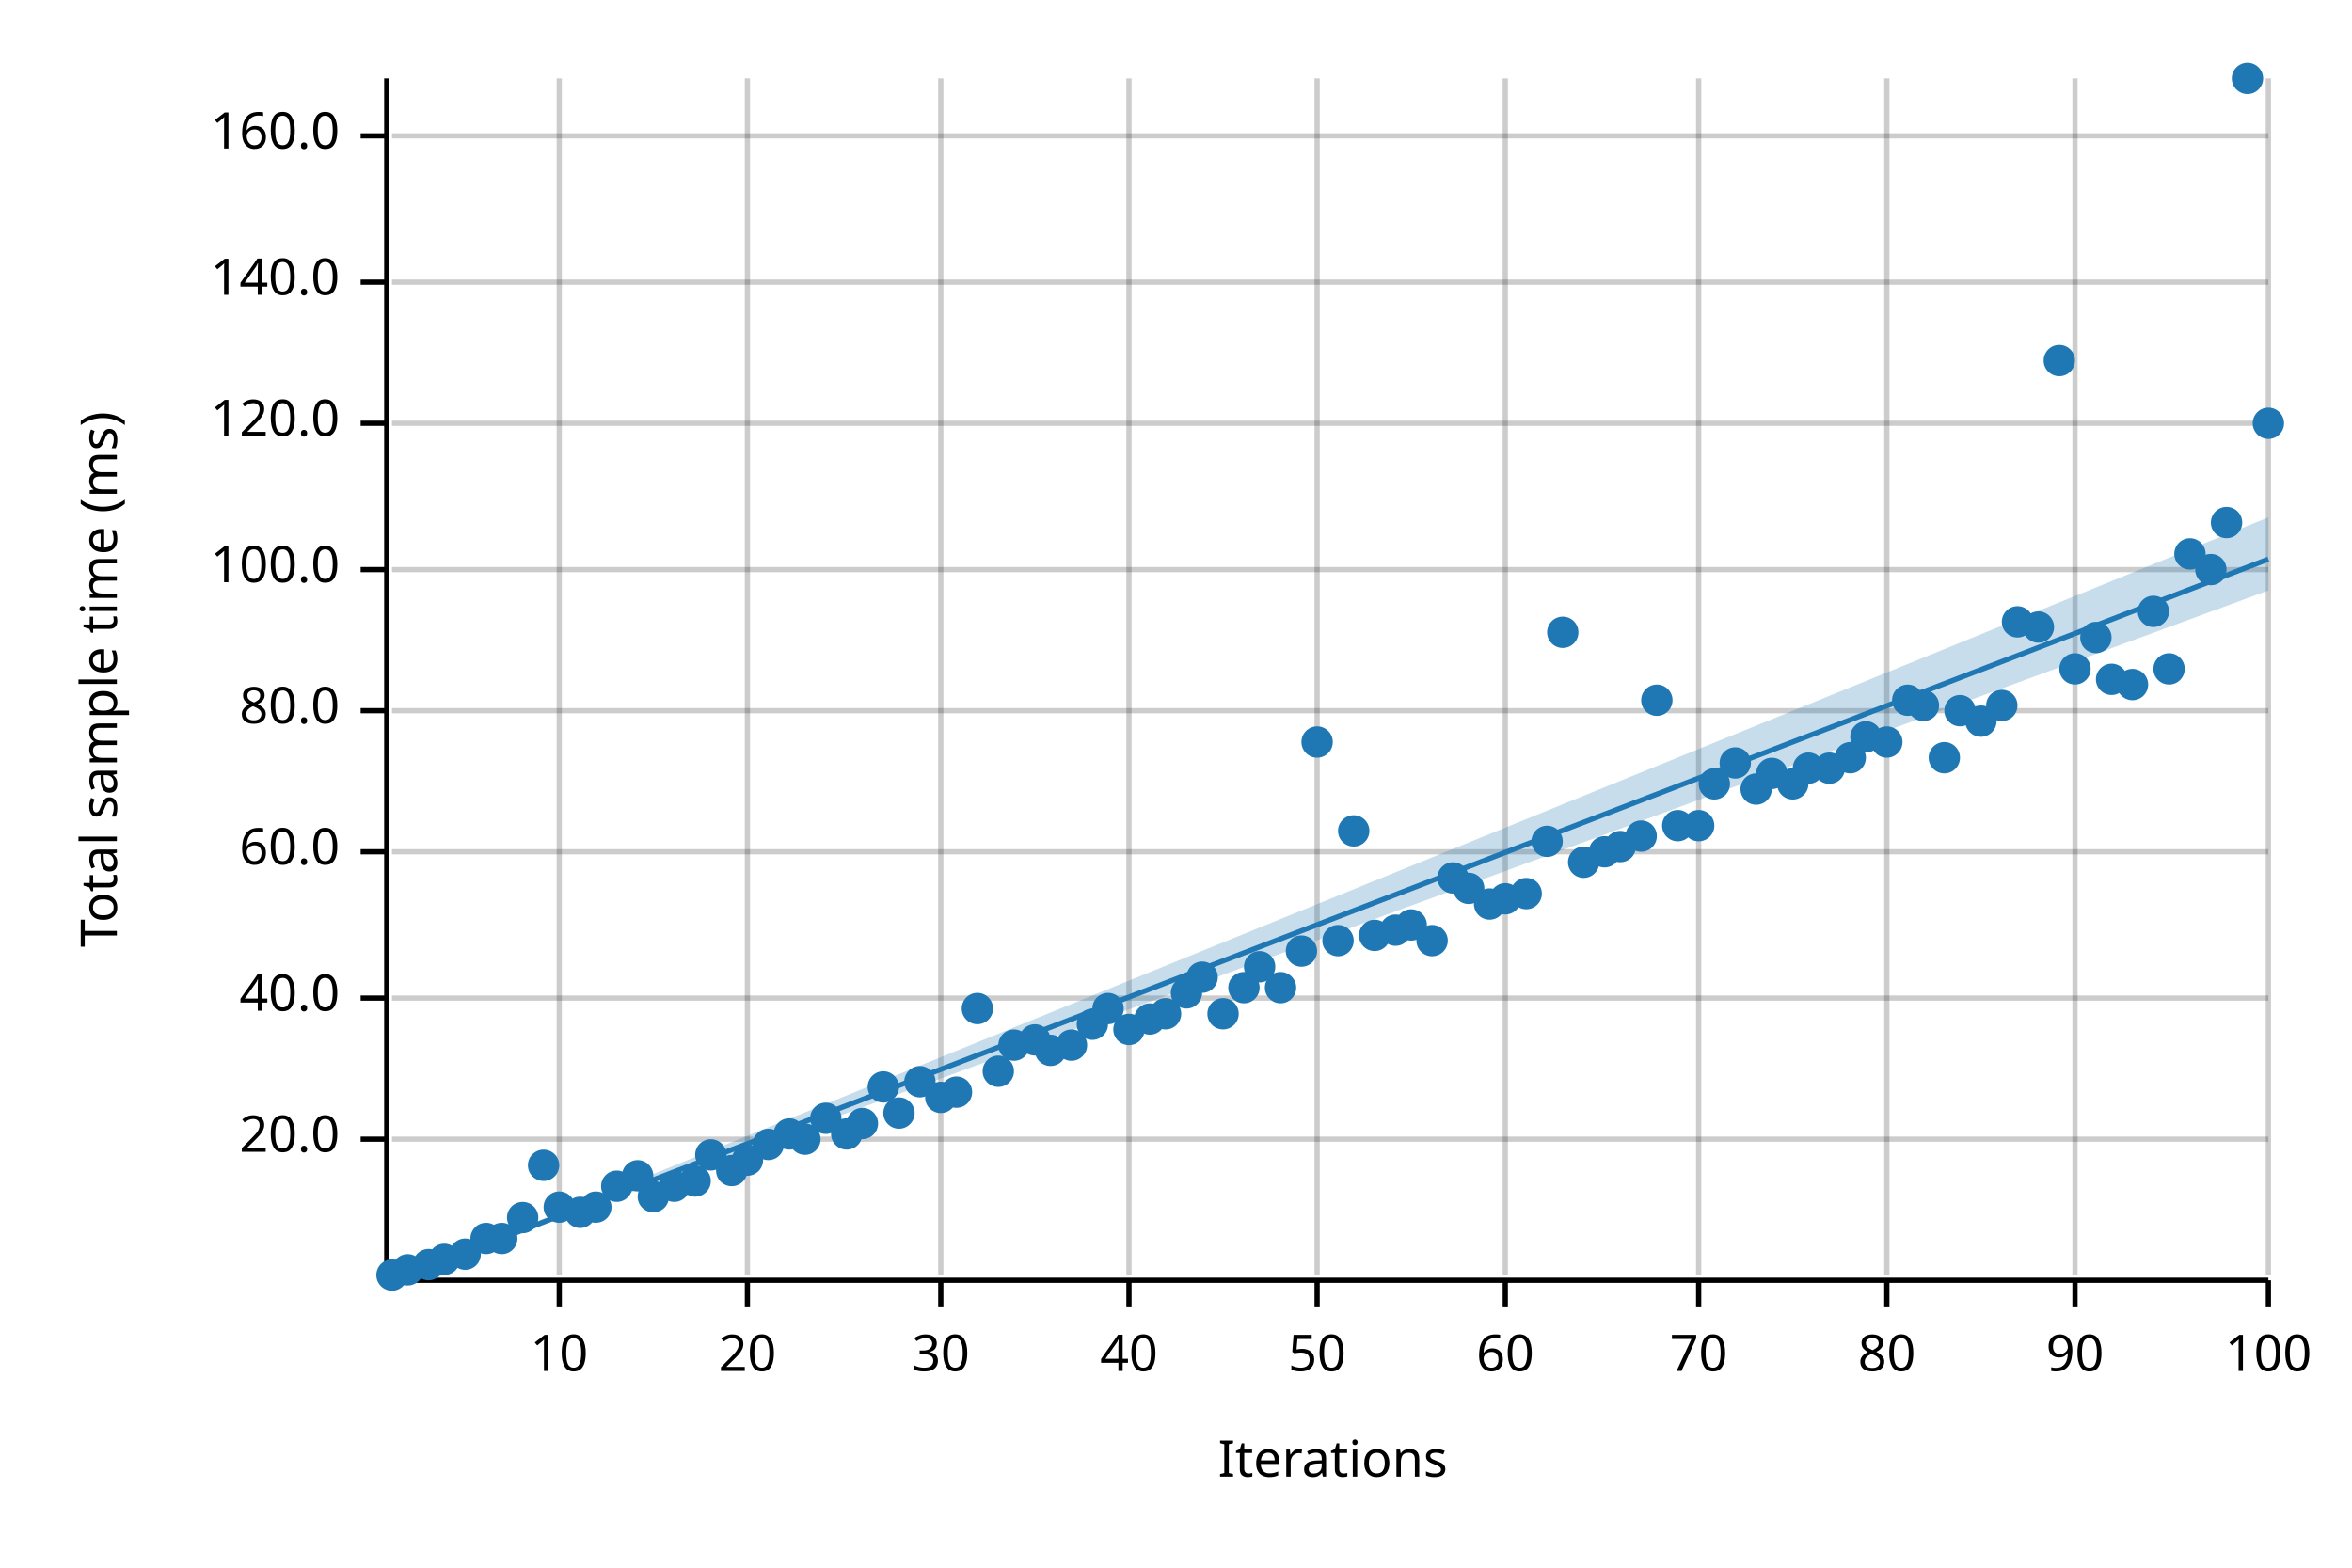
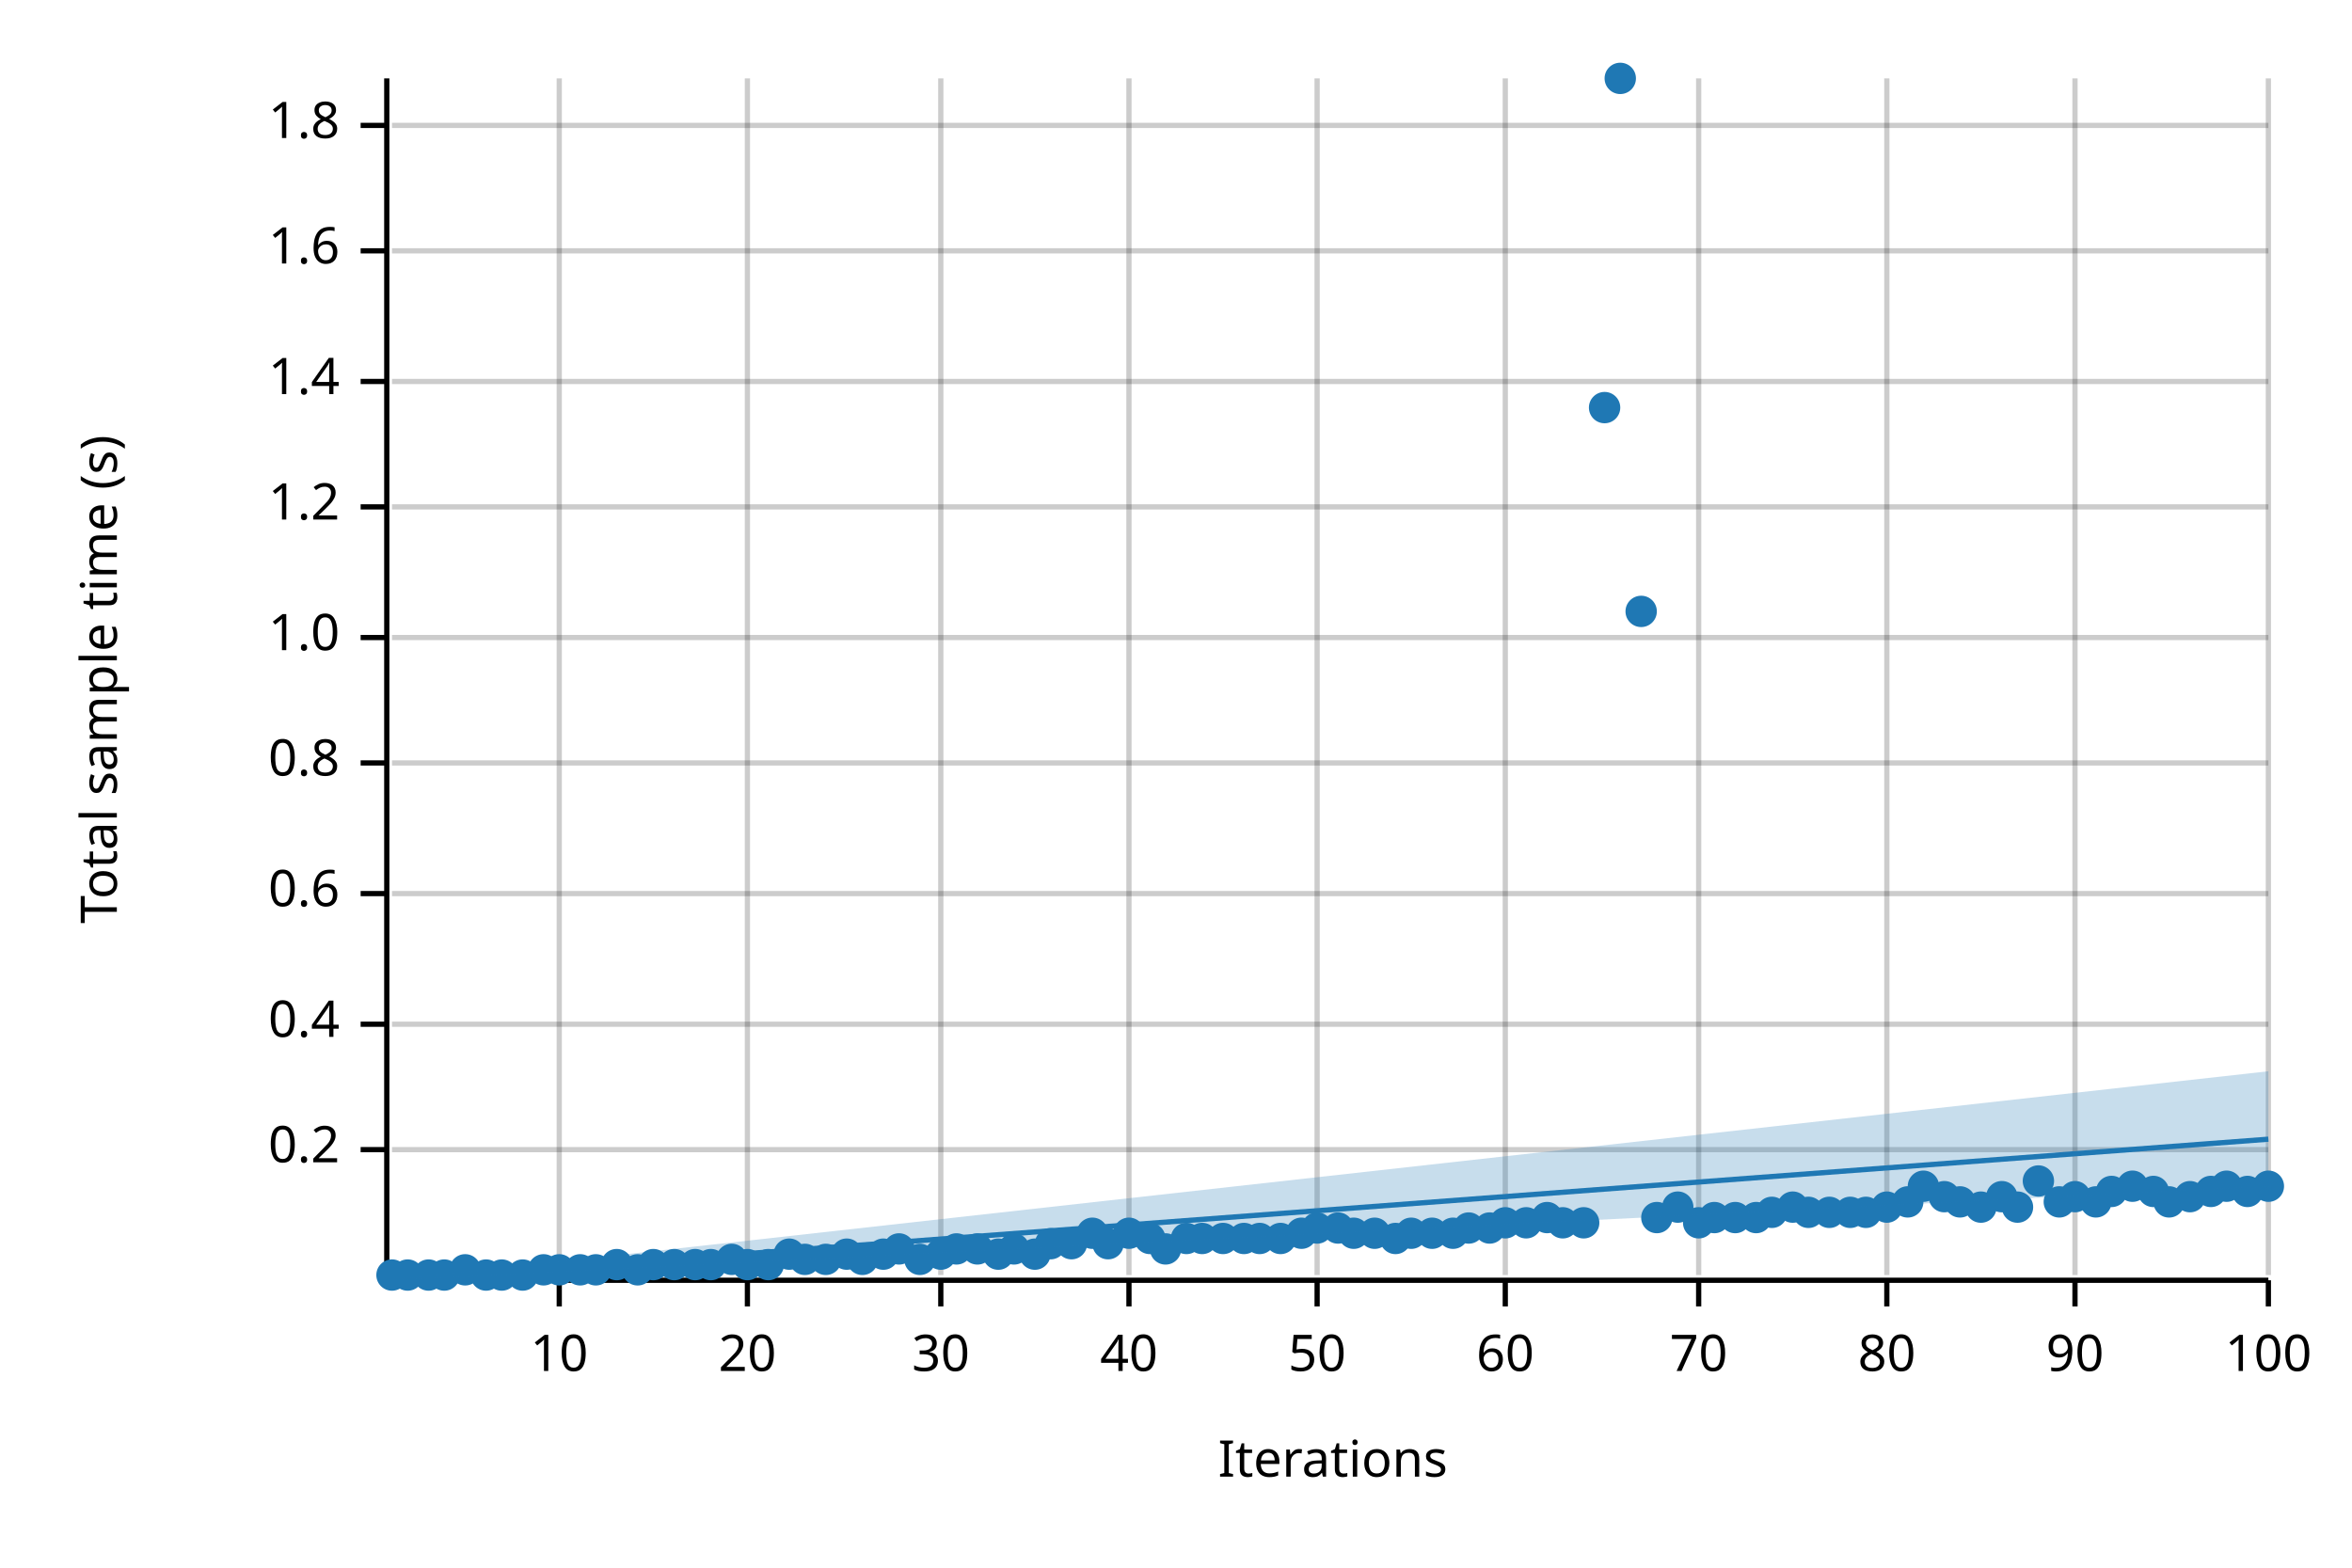
<svg xmlns="http://www.w3.org/2000/svg" width="450" height="300" viewBox="0 0 450 300">
  <text x="15" y="130" dy="0.76em" text-anchor="middle" font-family="sans-serif" font-size="9.677" opacity="1" fill="#000000" transform="rotate(270, 15, 130)">
- Total sample time (ms)
+ Total sample time (s)
</text>
  <text x="255" y="285" dy="-0.5ex" text-anchor="middle" font-family="sans-serif" font-size="9.677" opacity="1" fill="#000000">
Iterations
</text>
  <line opacity="0.2" stroke="#000000" stroke-width="1" x1="107" y1="244" x2="107" y2="15" />
  <line opacity="0.2" stroke="#000000" stroke-width="1" x1="143" y1="244" x2="143" y2="15" />
  <line opacity="0.2" stroke="#000000" stroke-width="1" x1="180" y1="244" x2="180" y2="15" />
  <line opacity="0.2" stroke="#000000" stroke-width="1" x1="216" y1="244" x2="216" y2="15" />
  <line opacity="0.2" stroke="#000000" stroke-width="1" x1="252" y1="244" x2="252" y2="15" />
  <line opacity="0.2" stroke="#000000" stroke-width="1" x1="288" y1="244" x2="288" y2="15" />
  <line opacity="0.2" stroke="#000000" stroke-width="1" x1="325" y1="244" x2="325" y2="15" />
  <line opacity="0.2" stroke="#000000" stroke-width="1" x1="361" y1="244" x2="361" y2="15" />
  <line opacity="0.2" stroke="#000000" stroke-width="1" x1="397" y1="244" x2="397" y2="15" />
  <line opacity="0.2" stroke="#000000" stroke-width="1" x1="434" y1="244" x2="434" y2="15" />
-   <line opacity="0.2" stroke="#000000" stroke-width="1" x1="75" y1="218" x2="434" y2="218" />
-   <line opacity="0.2" stroke="#000000" stroke-width="1" x1="75" y1="191" x2="434" y2="191" />
-   <line opacity="0.2" stroke="#000000" stroke-width="1" x1="75" y1="163" x2="434" y2="163" />
-   <line opacity="0.2" stroke="#000000" stroke-width="1" x1="75" y1="136" x2="434" y2="136" />
-   <line opacity="0.2" stroke="#000000" stroke-width="1" x1="75" y1="109" x2="434" y2="109" />
-   <line opacity="0.2" stroke="#000000" stroke-width="1" x1="75" y1="81" x2="434" y2="81" />
-   <line opacity="0.2" stroke="#000000" stroke-width="1" x1="75" y1="54" x2="434" y2="54" />
-   <line opacity="0.2" stroke="#000000" stroke-width="1" x1="75" y1="26" x2="434" y2="26" />
+   <line opacity="0.2" stroke="#000000" stroke-width="1" x1="75" y1="220" x2="434" y2="220" />
+   <line opacity="0.2" stroke="#000000" stroke-width="1" x1="75" y1="196" x2="434" y2="196" />
+   <line opacity="0.2" stroke="#000000" stroke-width="1" x1="75" y1="171" x2="434" y2="171" />
+   <line opacity="0.2" stroke="#000000" stroke-width="1" x1="75" y1="146" x2="434" y2="146" />
+   <line opacity="0.2" stroke="#000000" stroke-width="1" x1="75" y1="122" x2="434" y2="122" />
+   <line opacity="0.2" stroke="#000000" stroke-width="1" x1="75" y1="97" x2="434" y2="97" />
+   <line opacity="0.2" stroke="#000000" stroke-width="1" x1="75" y1="73" x2="434" y2="73" />
+   <line opacity="0.2" stroke="#000000" stroke-width="1" x1="75" y1="48" x2="434" y2="48" />
+   <line opacity="0.2" stroke="#000000" stroke-width="1" x1="75" y1="24" x2="434" y2="24" />
  <polyline fill="none" opacity="1" stroke="#000000" stroke-width="1" points="74,15 74,244 " />
-   <text x="65" y="218" dy="0.5ex" text-anchor="end" font-family="sans-serif" font-size="9.677" opacity="1" fill="#000000">
- 20.0
- </text>
-   <polyline fill="none" opacity="1" stroke="#000000" stroke-width="1" points="69,218 74,218 " />
-   <text x="65" y="191" dy="0.5ex" text-anchor="end" font-family="sans-serif" font-size="9.677" opacity="1" fill="#000000">
- 40.0
- </text>
-   <polyline fill="none" opacity="1" stroke="#000000" stroke-width="1" points="69,191 74,191 " />
-   <text x="65" y="163" dy="0.5ex" text-anchor="end" font-family="sans-serif" font-size="9.677" opacity="1" fill="#000000">
- 60.0
- </text>
-   <polyline fill="none" opacity="1" stroke="#000000" stroke-width="1" points="69,163 74,163 " />
-   <text x="65" y="136" dy="0.5ex" text-anchor="end" font-family="sans-serif" font-size="9.677" opacity="1" fill="#000000">
- 80.0
- </text>
-   <polyline fill="none" opacity="1" stroke="#000000" stroke-width="1" points="69,136 74,136 " />
-   <text x="65" y="109" dy="0.5ex" text-anchor="end" font-family="sans-serif" font-size="9.677" opacity="1" fill="#000000">
- 100.0
- </text>
-   <polyline fill="none" opacity="1" stroke="#000000" stroke-width="1" points="69,109 74,109 " />
-   <text x="65" y="81" dy="0.5ex" text-anchor="end" font-family="sans-serif" font-size="9.677" opacity="1" fill="#000000">
- 120.0
- </text>
-   <polyline fill="none" opacity="1" stroke="#000000" stroke-width="1" points="69,81 74,81 " />
-   <text x="65" y="54" dy="0.5ex" text-anchor="end" font-family="sans-serif" font-size="9.677" opacity="1" fill="#000000">
- 140.0
- </text>
-   <polyline fill="none" opacity="1" stroke="#000000" stroke-width="1" points="69,54 74,54 " />
-   <text x="65" y="26" dy="0.5ex" text-anchor="end" font-family="sans-serif" font-size="9.677" opacity="1" fill="#000000">
- 160.0
- </text>
-   <polyline fill="none" opacity="1" stroke="#000000" stroke-width="1" points="69,26 74,26 " />
+   <text x="65" y="220" dy="0.5ex" text-anchor="end" font-family="sans-serif" font-size="9.677" opacity="1" fill="#000000">
+ 0.2
+ </text>
+   <polyline fill="none" opacity="1" stroke="#000000" stroke-width="1" points="69,220 74,220 " />
+   <text x="65" y="196" dy="0.5ex" text-anchor="end" font-family="sans-serif" font-size="9.677" opacity="1" fill="#000000">
+ 0.4
+ </text>
+   <polyline fill="none" opacity="1" stroke="#000000" stroke-width="1" points="69,196 74,196 " />
+   <text x="65" y="171" dy="0.5ex" text-anchor="end" font-family="sans-serif" font-size="9.677" opacity="1" fill="#000000">
+ 0.6
+ </text>
+   <polyline fill="none" opacity="1" stroke="#000000" stroke-width="1" points="69,171 74,171 " />
+   <text x="65" y="146" dy="0.5ex" text-anchor="end" font-family="sans-serif" font-size="9.677" opacity="1" fill="#000000">
+ 0.8
+ </text>
+   <polyline fill="none" opacity="1" stroke="#000000" stroke-width="1" points="69,146 74,146 " />
+   <text x="65" y="122" dy="0.5ex" text-anchor="end" font-family="sans-serif" font-size="9.677" opacity="1" fill="#000000">
+ 1.0
+ </text>
+   <polyline fill="none" opacity="1" stroke="#000000" stroke-width="1" points="69,122 74,122 " />
+   <text x="65" y="97" dy="0.5ex" text-anchor="end" font-family="sans-serif" font-size="9.677" opacity="1" fill="#000000">
+ 1.2
+ </text>
+   <polyline fill="none" opacity="1" stroke="#000000" stroke-width="1" points="69,97 74,97 " />
+   <text x="65" y="73" dy="0.5ex" text-anchor="end" font-family="sans-serif" font-size="9.677" opacity="1" fill="#000000">
+ 1.4
+ </text>
+   <polyline fill="none" opacity="1" stroke="#000000" stroke-width="1" points="69,73 74,73 " />
+   <text x="65" y="48" dy="0.5ex" text-anchor="end" font-family="sans-serif" font-size="9.677" opacity="1" fill="#000000">
+ 1.6
+ </text>
+   <polyline fill="none" opacity="1" stroke="#000000" stroke-width="1" points="69,48 74,48 " />
+   <text x="65" y="24" dy="0.5ex" text-anchor="end" font-family="sans-serif" font-size="9.677" opacity="1" fill="#000000">
+ 1.8
+ </text>
+   <polyline fill="none" opacity="1" stroke="#000000" stroke-width="1" points="69,24 74,24 " />
  <polyline fill="none" opacity="1" stroke="#000000" stroke-width="1" points="75,245 434,245 " />
  <text x="107" y="255" dy="0.76em" text-anchor="middle" font-family="sans-serif" font-size="9.677" opacity="1" fill="#000000">
10
</text>
  <polyline fill="none" opacity="1" stroke="#000000" stroke-width="1" points="107,245 107,250 " />
  <text x="143" y="255" dy="0.76em" text-anchor="middle" font-family="sans-serif" font-size="9.677" opacity="1" fill="#000000">
20
</text>
  <polyline fill="none" opacity="1" stroke="#000000" stroke-width="1" points="143,245 143,250 " />
  <text x="180" y="255" dy="0.76em" text-anchor="middle" font-family="sans-serif" font-size="9.677" opacity="1" fill="#000000">
30
</text>
  <polyline fill="none" opacity="1" stroke="#000000" stroke-width="1" points="180,245 180,250 " />
  <text x="216" y="255" dy="0.76em" text-anchor="middle" font-family="sans-serif" font-size="9.677" opacity="1" fill="#000000">
40
</text>
  <polyline fill="none" opacity="1" stroke="#000000" stroke-width="1" points="216,245 216,250 " />
  <text x="252" y="255" dy="0.76em" text-anchor="middle" font-family="sans-serif" font-size="9.677" opacity="1" fill="#000000">
50
</text>
  <polyline fill="none" opacity="1" stroke="#000000" stroke-width="1" points="252,245 252,250 " />
  <text x="288" y="255" dy="0.76em" text-anchor="middle" font-family="sans-serif" font-size="9.677" opacity="1" fill="#000000">
60
</text>
  <polyline fill="none" opacity="1" stroke="#000000" stroke-width="1" points="288,245 288,250 " />
  <text x="325" y="255" dy="0.76em" text-anchor="middle" font-family="sans-serif" font-size="9.677" opacity="1" fill="#000000">
70
</text>
  <polyline fill="none" opacity="1" stroke="#000000" stroke-width="1" points="325,245 325,250 " />
  <text x="361" y="255" dy="0.76em" text-anchor="middle" font-family="sans-serif" font-size="9.677" opacity="1" fill="#000000">
80
</text>
  <polyline fill="none" opacity="1" stroke="#000000" stroke-width="1" points="361,245 361,250 " />
  <text x="397" y="255" dy="0.76em" text-anchor="middle" font-family="sans-serif" font-size="9.677" opacity="1" fill="#000000">
90
</text>
  <polyline fill="none" opacity="1" stroke="#000000" stroke-width="1" points="397,245 397,250 " />
  <text x="434" y="255" dy="0.76em" text-anchor="middle" font-family="sans-serif" font-size="9.677" opacity="1" fill="#000000">
100
</text>
  <polyline fill="none" opacity="1" stroke="#000000" stroke-width="1" points="434,245 434,250 " />
  <circle cx="75" cy="244" r="3" opacity="1" fill="#1F78B4" stroke="none" stroke-width="1" />
-   <circle cx="78" cy="243" r="3" opacity="1" fill="#1F78B4" stroke="none" stroke-width="1" />
-   <circle cx="82" cy="242" r="3" opacity="1" fill="#1F78B4" stroke="none" stroke-width="1" />
-   <circle cx="85" cy="241" r="3" opacity="1" fill="#1F78B4" stroke="none" stroke-width="1" />
-   <circle cx="89" cy="240" r="3" opacity="1" fill="#1F78B4" stroke="none" stroke-width="1" />
-   <circle cx="93" cy="237" r="3" opacity="1" fill="#1F78B4" stroke="none" stroke-width="1" />
-   <circle cx="96" cy="237" r="3" opacity="1" fill="#1F78B4" stroke="none" stroke-width="1" />
-   <circle cx="100" cy="233" r="3" opacity="1" fill="#1F78B4" stroke="none" stroke-width="1" />
-   <circle cx="104" cy="223" r="3" opacity="1" fill="#1F78B4" stroke="none" stroke-width="1" />
-   <circle cx="107" cy="231" r="3" opacity="1" fill="#1F78B4" stroke="none" stroke-width="1" />
-   <circle cx="111" cy="232" r="3" opacity="1" fill="#1F78B4" stroke="none" stroke-width="1" />
-   <circle cx="114" cy="231" r="3" opacity="1" fill="#1F78B4" stroke="none" stroke-width="1" />
-   <circle cx="118" cy="227" r="3" opacity="1" fill="#1F78B4" stroke="none" stroke-width="1" />
-   <circle cx="122" cy="225" r="3" opacity="1" fill="#1F78B4" stroke="none" stroke-width="1" />
-   <circle cx="125" cy="229" r="3" opacity="1" fill="#1F78B4" stroke="none" stroke-width="1" />
-   <circle cx="129" cy="227" r="3" opacity="1" fill="#1F78B4" stroke="none" stroke-width="1" />
-   <circle cx="133" cy="226" r="3" opacity="1" fill="#1F78B4" stroke="none" stroke-width="1" />
-   <circle cx="136" cy="221" r="3" opacity="1" fill="#1F78B4" stroke="none" stroke-width="1" />
-   <circle cx="140" cy="224" r="3" opacity="1" fill="#1F78B4" stroke="none" stroke-width="1" />
-   <circle cx="143" cy="222" r="3" opacity="1" fill="#1F78B4" stroke="none" stroke-width="1" />
-   <circle cx="147" cy="219" r="3" opacity="1" fill="#1F78B4" stroke="none" stroke-width="1" />
-   <circle cx="151" cy="217" r="3" opacity="1" fill="#1F78B4" stroke="none" stroke-width="1" />
-   <circle cx="154" cy="218" r="3" opacity="1" fill="#1F78B4" stroke="none" stroke-width="1" />
-   <circle cx="158" cy="214" r="3" opacity="1" fill="#1F78B4" stroke="none" stroke-width="1" />
-   <circle cx="162" cy="217" r="3" opacity="1" fill="#1F78B4" stroke="none" stroke-width="1" />
-   <circle cx="165" cy="215" r="3" opacity="1" fill="#1F78B4" stroke="none" stroke-width="1" />
-   <circle cx="169" cy="208" r="3" opacity="1" fill="#1F78B4" stroke="none" stroke-width="1" />
-   <circle cx="172" cy="213" r="3" opacity="1" fill="#1F78B4" stroke="none" stroke-width="1" />
-   <circle cx="176" cy="207" r="3" opacity="1" fill="#1F78B4" stroke="none" stroke-width="1" />
-   <circle cx="180" cy="210" r="3" opacity="1" fill="#1F78B4" stroke="none" stroke-width="1" />
-   <circle cx="183" cy="209" r="3" opacity="1" fill="#1F78B4" stroke="none" stroke-width="1" />
-   <circle cx="187" cy="193" r="3" opacity="1" fill="#1F78B4" stroke="none" stroke-width="1" />
-   <circle cx="191" cy="205" r="3" opacity="1" fill="#1F78B4" stroke="none" stroke-width="1" />
-   <circle cx="194" cy="200" r="3" opacity="1" fill="#1F78B4" stroke="none" stroke-width="1" />
-   <circle cx="198" cy="199" r="3" opacity="1" fill="#1F78B4" stroke="none" stroke-width="1" />
-   <circle cx="201" cy="201" r="3" opacity="1" fill="#1F78B4" stroke="none" stroke-width="1" />
-   <circle cx="205" cy="200" r="3" opacity="1" fill="#1F78B4" stroke="none" stroke-width="1" />
-   <circle cx="209" cy="196" r="3" opacity="1" fill="#1F78B4" stroke="none" stroke-width="1" />
-   <circle cx="212" cy="193" r="3" opacity="1" fill="#1F78B4" stroke="none" stroke-width="1" />
-   <circle cx="216" cy="197" r="3" opacity="1" fill="#1F78B4" stroke="none" stroke-width="1" />
-   <circle cx="220" cy="195" r="3" opacity="1" fill="#1F78B4" stroke="none" stroke-width="1" />
-   <circle cx="223" cy="194" r="3" opacity="1" fill="#1F78B4" stroke="none" stroke-width="1" />
-   <circle cx="227" cy="190" r="3" opacity="1" fill="#1F78B4" stroke="none" stroke-width="1" />
-   <circle cx="230" cy="187" r="3" opacity="1" fill="#1F78B4" stroke="none" stroke-width="1" />
-   <circle cx="234" cy="194" r="3" opacity="1" fill="#1F78B4" stroke="none" stroke-width="1" />
-   <circle cx="238" cy="189" r="3" opacity="1" fill="#1F78B4" stroke="none" stroke-width="1" />
-   <circle cx="241" cy="185" r="3" opacity="1" fill="#1F78B4" stroke="none" stroke-width="1" />
-   <circle cx="245" cy="189" r="3" opacity="1" fill="#1F78B4" stroke="none" stroke-width="1" />
-   <circle cx="249" cy="182" r="3" opacity="1" fill="#1F78B4" stroke="none" stroke-width="1" />
-   <circle cx="252" cy="142" r="3" opacity="1" fill="#1F78B4" stroke="none" stroke-width="1" />
-   <circle cx="256" cy="180" r="3" opacity="1" fill="#1F78B4" stroke="none" stroke-width="1" />
-   <circle cx="259" cy="159" r="3" opacity="1" fill="#1F78B4" stroke="none" stroke-width="1" />
-   <circle cx="263" cy="179" r="3" opacity="1" fill="#1F78B4" stroke="none" stroke-width="1" />
-   <circle cx="267" cy="178" r="3" opacity="1" fill="#1F78B4" stroke="none" stroke-width="1" />
-   <circle cx="270" cy="177" r="3" opacity="1" fill="#1F78B4" stroke="none" stroke-width="1" />
-   <circle cx="274" cy="180" r="3" opacity="1" fill="#1F78B4" stroke="none" stroke-width="1" />
-   <circle cx="278" cy="168" r="3" opacity="1" fill="#1F78B4" stroke="none" stroke-width="1" />
-   <circle cx="281" cy="170" r="3" opacity="1" fill="#1F78B4" stroke="none" stroke-width="1" />
-   <circle cx="285" cy="173" r="3" opacity="1" fill="#1F78B4" stroke="none" stroke-width="1" />
-   <circle cx="288" cy="172" r="3" opacity="1" fill="#1F78B4" stroke="none" stroke-width="1" />
-   <circle cx="292" cy="171" r="3" opacity="1" fill="#1F78B4" stroke="none" stroke-width="1" />
-   <circle cx="296" cy="161" r="3" opacity="1" fill="#1F78B4" stroke="none" stroke-width="1" />
-   <circle cx="299" cy="121" r="3" opacity="1" fill="#1F78B4" stroke="none" stroke-width="1" />
-   <circle cx="303" cy="165" r="3" opacity="1" fill="#1F78B4" stroke="none" stroke-width="1" />
-   <circle cx="307" cy="163" r="3" opacity="1" fill="#1F78B4" stroke="none" stroke-width="1" />
-   <circle cx="310" cy="162" r="3" opacity="1" fill="#1F78B4" stroke="none" stroke-width="1" />
-   <circle cx="314" cy="160" r="3" opacity="1" fill="#1F78B4" stroke="none" stroke-width="1" />
-   <circle cx="317" cy="134" r="3" opacity="1" fill="#1F78B4" stroke="none" stroke-width="1" />
-   <circle cx="321" cy="158" r="3" opacity="1" fill="#1F78B4" stroke="none" stroke-width="1" />
-   <circle cx="325" cy="158" r="3" opacity="1" fill="#1F78B4" stroke="none" stroke-width="1" />
-   <circle cx="328" cy="150" r="3" opacity="1" fill="#1F78B4" stroke="none" stroke-width="1" />
-   <circle cx="332" cy="146" r="3" opacity="1" fill="#1F78B4" stroke="none" stroke-width="1" />
-   <circle cx="336" cy="151" r="3" opacity="1" fill="#1F78B4" stroke="none" stroke-width="1" />
-   <circle cx="339" cy="148" r="3" opacity="1" fill="#1F78B4" stroke="none" stroke-width="1" />
-   <circle cx="343" cy="150" r="3" opacity="1" fill="#1F78B4" stroke="none" stroke-width="1" />
-   <circle cx="346" cy="147" r="3" opacity="1" fill="#1F78B4" stroke="none" stroke-width="1" />
-   <circle cx="350" cy="147" r="3" opacity="1" fill="#1F78B4" stroke="none" stroke-width="1" />
-   <circle cx="354" cy="145" r="3" opacity="1" fill="#1F78B4" stroke="none" stroke-width="1" />
-   <circle cx="357" cy="141" r="3" opacity="1" fill="#1F78B4" stroke="none" stroke-width="1" />
-   <circle cx="361" cy="142" r="3" opacity="1" fill="#1F78B4" stroke="none" stroke-width="1" />
-   <circle cx="365" cy="134" r="3" opacity="1" fill="#1F78B4" stroke="none" stroke-width="1" />
-   <circle cx="368" cy="135" r="3" opacity="1" fill="#1F78B4" stroke="none" stroke-width="1" />
-   <circle cx="372" cy="145" r="3" opacity="1" fill="#1F78B4" stroke="none" stroke-width="1" />
-   <circle cx="375" cy="136" r="3" opacity="1" fill="#1F78B4" stroke="none" stroke-width="1" />
-   <circle cx="379" cy="138" r="3" opacity="1" fill="#1F78B4" stroke="none" stroke-width="1" />
-   <circle cx="383" cy="135" r="3" opacity="1" fill="#1F78B4" stroke="none" stroke-width="1" />
-   <circle cx="386" cy="119" r="3" opacity="1" fill="#1F78B4" stroke="none" stroke-width="1" />
-   <circle cx="390" cy="120" r="3" opacity="1" fill="#1F78B4" stroke="none" stroke-width="1" />
-   <circle cx="394" cy="69" r="3" opacity="1" fill="#1F78B4" stroke="none" stroke-width="1" />
-   <circle cx="397" cy="128" r="3" opacity="1" fill="#1F78B4" stroke="none" stroke-width="1" />
-   <circle cx="401" cy="122" r="3" opacity="1" fill="#1F78B4" stroke="none" stroke-width="1" />
-   <circle cx="404" cy="130" r="3" opacity="1" fill="#1F78B4" stroke="none" stroke-width="1" />
-   <circle cx="408" cy="131" r="3" opacity="1" fill="#1F78B4" stroke="none" stroke-width="1" />
-   <circle cx="412" cy="117" r="3" opacity="1" fill="#1F78B4" stroke="none" stroke-width="1" />
-   <circle cx="415" cy="128" r="3" opacity="1" fill="#1F78B4" stroke="none" stroke-width="1" />
-   <circle cx="419" cy="106" r="3" opacity="1" fill="#1F78B4" stroke="none" stroke-width="1" />
-   <circle cx="423" cy="109" r="3" opacity="1" fill="#1F78B4" stroke="none" stroke-width="1" />
-   <circle cx="426" cy="100" r="3" opacity="1" fill="#1F78B4" stroke="none" stroke-width="1" />
-   <circle cx="430" cy="15" r="3" opacity="1" fill="#1F78B4" stroke="none" stroke-width="1" />
-   <circle cx="434" cy="81" r="3" opacity="1" fill="#1F78B4" stroke="none" stroke-width="1" />
-   <polyline fill="none" opacity="1" stroke="#1F78B4" stroke-width="1" points="75,245 434,107 " />
-   <polygon opacity="0.25" fill="#1F78B4" points="75,245 434,113 434,99 " />
+   <circle cx="78" cy="244" r="3" opacity="1" fill="#1F78B4" stroke="none" stroke-width="1" />
+   <circle cx="82" cy="244" r="3" opacity="1" fill="#1F78B4" stroke="none" stroke-width="1" />
+   <circle cx="85" cy="244" r="3" opacity="1" fill="#1F78B4" stroke="none" stroke-width="1" />
+   <circle cx="89" cy="243" r="3" opacity="1" fill="#1F78B4" stroke="none" stroke-width="1" />
+   <circle cx="93" cy="244" r="3" opacity="1" fill="#1F78B4" stroke="none" stroke-width="1" />
+   <circle cx="96" cy="244" r="3" opacity="1" fill="#1F78B4" stroke="none" stroke-width="1" />
+   <circle cx="100" cy="244" r="3" opacity="1" fill="#1F78B4" stroke="none" stroke-width="1" />
+   <circle cx="104" cy="243" r="3" opacity="1" fill="#1F78B4" stroke="none" stroke-width="1" />
+   <circle cx="107" cy="243" r="3" opacity="1" fill="#1F78B4" stroke="none" stroke-width="1" />
+   <circle cx="111" cy="243" r="3" opacity="1" fill="#1F78B4" stroke="none" stroke-width="1" />
+   <circle cx="114" cy="243" r="3" opacity="1" fill="#1F78B4" stroke="none" stroke-width="1" />
+   <circle cx="118" cy="242" r="3" opacity="1" fill="#1F78B4" stroke="none" stroke-width="1" />
+   <circle cx="122" cy="243" r="3" opacity="1" fill="#1F78B4" stroke="none" stroke-width="1" />
+   <circle cx="125" cy="242" r="3" opacity="1" fill="#1F78B4" stroke="none" stroke-width="1" />
+   <circle cx="129" cy="242" r="3" opacity="1" fill="#1F78B4" stroke="none" stroke-width="1" />
+   <circle cx="133" cy="242" r="3" opacity="1" fill="#1F78B4" stroke="none" stroke-width="1" />
+   <circle cx="136" cy="242" r="3" opacity="1" fill="#1F78B4" stroke="none" stroke-width="1" />
+   <circle cx="140" cy="241" r="3" opacity="1" fill="#1F78B4" stroke="none" stroke-width="1" />
+   <circle cx="143" cy="242" r="3" opacity="1" fill="#1F78B4" stroke="none" stroke-width="1" />
+   <circle cx="147" cy="242" r="3" opacity="1" fill="#1F78B4" stroke="none" stroke-width="1" />
+   <circle cx="151" cy="240" r="3" opacity="1" fill="#1F78B4" stroke="none" stroke-width="1" />
+   <circle cx="154" cy="241" r="3" opacity="1" fill="#1F78B4" stroke="none" stroke-width="1" />
+   <circle cx="158" cy="241" r="3" opacity="1" fill="#1F78B4" stroke="none" stroke-width="1" />
+   <circle cx="162" cy="240" r="3" opacity="1" fill="#1F78B4" stroke="none" stroke-width="1" />
+   <circle cx="165" cy="241" r="3" opacity="1" fill="#1F78B4" stroke="none" stroke-width="1" />
+   <circle cx="169" cy="240" r="3" opacity="1" fill="#1F78B4" stroke="none" stroke-width="1" />
+   <circle cx="172" cy="239" r="3" opacity="1" fill="#1F78B4" stroke="none" stroke-width="1" />
+   <circle cx="176" cy="241" r="3" opacity="1" fill="#1F78B4" stroke="none" stroke-width="1" />
+   <circle cx="180" cy="240" r="3" opacity="1" fill="#1F78B4" stroke="none" stroke-width="1" />
+   <circle cx="183" cy="239" r="3" opacity="1" fill="#1F78B4" stroke="none" stroke-width="1" />
+   <circle cx="187" cy="239" r="3" opacity="1" fill="#1F78B4" stroke="none" stroke-width="1" />
+   <circle cx="191" cy="240" r="3" opacity="1" fill="#1F78B4" stroke="none" stroke-width="1" />
+   <circle cx="194" cy="239" r="3" opacity="1" fill="#1F78B4" stroke="none" stroke-width="1" />
+   <circle cx="198" cy="240" r="3" opacity="1" fill="#1F78B4" stroke="none" stroke-width="1" />
+   <circle cx="201" cy="238" r="3" opacity="1" fill="#1F78B4" stroke="none" stroke-width="1" />
+   <circle cx="205" cy="238" r="3" opacity="1" fill="#1F78B4" stroke="none" stroke-width="1" />
+   <circle cx="209" cy="236" r="3" opacity="1" fill="#1F78B4" stroke="none" stroke-width="1" />
+   <circle cx="212" cy="238" r="3" opacity="1" fill="#1F78B4" stroke="none" stroke-width="1" />
+   <circle cx="216" cy="236" r="3" opacity="1" fill="#1F78B4" stroke="none" stroke-width="1" />
+   <circle cx="220" cy="237" r="3" opacity="1" fill="#1F78B4" stroke="none" stroke-width="1" />
+   <circle cx="223" cy="239" r="3" opacity="1" fill="#1F78B4" stroke="none" stroke-width="1" />
+   <circle cx="227" cy="237" r="3" opacity="1" fill="#1F78B4" stroke="none" stroke-width="1" />
+   <circle cx="230" cy="237" r="3" opacity="1" fill="#1F78B4" stroke="none" stroke-width="1" />
+   <circle cx="234" cy="237" r="3" opacity="1" fill="#1F78B4" stroke="none" stroke-width="1" />
+   <circle cx="238" cy="237" r="3" opacity="1" fill="#1F78B4" stroke="none" stroke-width="1" />
+   <circle cx="241" cy="237" r="3" opacity="1" fill="#1F78B4" stroke="none" stroke-width="1" />
+   <circle cx="245" cy="237" r="3" opacity="1" fill="#1F78B4" stroke="none" stroke-width="1" />
+   <circle cx="249" cy="236" r="3" opacity="1" fill="#1F78B4" stroke="none" stroke-width="1" />
+   <circle cx="252" cy="235" r="3" opacity="1" fill="#1F78B4" stroke="none" stroke-width="1" />
+   <circle cx="256" cy="235" r="3" opacity="1" fill="#1F78B4" stroke="none" stroke-width="1" />
+   <circle cx="259" cy="236" r="3" opacity="1" fill="#1F78B4" stroke="none" stroke-width="1" />
+   <circle cx="263" cy="236" r="3" opacity="1" fill="#1F78B4" stroke="none" stroke-width="1" />
+   <circle cx="267" cy="237" r="3" opacity="1" fill="#1F78B4" stroke="none" stroke-width="1" />
+   <circle cx="270" cy="236" r="3" opacity="1" fill="#1F78B4" stroke="none" stroke-width="1" />
+   <circle cx="274" cy="236" r="3" opacity="1" fill="#1F78B4" stroke="none" stroke-width="1" />
+   <circle cx="278" cy="236" r="3" opacity="1" fill="#1F78B4" stroke="none" stroke-width="1" />
+   <circle cx="281" cy="235" r="3" opacity="1" fill="#1F78B4" stroke="none" stroke-width="1" />
+   <circle cx="285" cy="235" r="3" opacity="1" fill="#1F78B4" stroke="none" stroke-width="1" />
+   <circle cx="288" cy="234" r="3" opacity="1" fill="#1F78B4" stroke="none" stroke-width="1" />
+   <circle cx="292" cy="234" r="3" opacity="1" fill="#1F78B4" stroke="none" stroke-width="1" />
+   <circle cx="296" cy="233" r="3" opacity="1" fill="#1F78B4" stroke="none" stroke-width="1" />
+   <circle cx="299" cy="234" r="3" opacity="1" fill="#1F78B4" stroke="none" stroke-width="1" />
+   <circle cx="303" cy="234" r="3" opacity="1" fill="#1F78B4" stroke="none" stroke-width="1" />
+   <circle cx="307" cy="78" r="3" opacity="1" fill="#1F78B4" stroke="none" stroke-width="1" />
+   <circle cx="310" cy="15" r="3" opacity="1" fill="#1F78B4" stroke="none" stroke-width="1" />
+   <circle cx="314" cy="117" r="3" opacity="1" fill="#1F78B4" stroke="none" stroke-width="1" />
+   <circle cx="317" cy="233" r="3" opacity="1" fill="#1F78B4" stroke="none" stroke-width="1" />
+   <circle cx="321" cy="231" r="3" opacity="1" fill="#1F78B4" stroke="none" stroke-width="1" />
+   <circle cx="325" cy="234" r="3" opacity="1" fill="#1F78B4" stroke="none" stroke-width="1" />
+   <circle cx="328" cy="233" r="3" opacity="1" fill="#1F78B4" stroke="none" stroke-width="1" />
+   <circle cx="332" cy="233" r="3" opacity="1" fill="#1F78B4" stroke="none" stroke-width="1" />
+   <circle cx="336" cy="233" r="3" opacity="1" fill="#1F78B4" stroke="none" stroke-width="1" />
+   <circle cx="339" cy="232" r="3" opacity="1" fill="#1F78B4" stroke="none" stroke-width="1" />
+   <circle cx="343" cy="231" r="3" opacity="1" fill="#1F78B4" stroke="none" stroke-width="1" />
+   <circle cx="346" cy="232" r="3" opacity="1" fill="#1F78B4" stroke="none" stroke-width="1" />
+   <circle cx="350" cy="232" r="3" opacity="1" fill="#1F78B4" stroke="none" stroke-width="1" />
+   <circle cx="354" cy="232" r="3" opacity="1" fill="#1F78B4" stroke="none" stroke-width="1" />
+   <circle cx="357" cy="232" r="3" opacity="1" fill="#1F78B4" stroke="none" stroke-width="1" />
+   <circle cx="361" cy="231" r="3" opacity="1" fill="#1F78B4" stroke="none" stroke-width="1" />
+   <circle cx="365" cy="230" r="3" opacity="1" fill="#1F78B4" stroke="none" stroke-width="1" />
+   <circle cx="368" cy="227" r="3" opacity="1" fill="#1F78B4" stroke="none" stroke-width="1" />
+   <circle cx="372" cy="229" r="3" opacity="1" fill="#1F78B4" stroke="none" stroke-width="1" />
+   <circle cx="375" cy="230" r="3" opacity="1" fill="#1F78B4" stroke="none" stroke-width="1" />
+   <circle cx="379" cy="231" r="3" opacity="1" fill="#1F78B4" stroke="none" stroke-width="1" />
+   <circle cx="383" cy="229" r="3" opacity="1" fill="#1F78B4" stroke="none" stroke-width="1" />
+   <circle cx="386" cy="231" r="3" opacity="1" fill="#1F78B4" stroke="none" stroke-width="1" />
+   <circle cx="390" cy="226" r="3" opacity="1" fill="#1F78B4" stroke="none" stroke-width="1" />
+   <circle cx="394" cy="230" r="3" opacity="1" fill="#1F78B4" stroke="none" stroke-width="1" />
+   <circle cx="397" cy="229" r="3" opacity="1" fill="#1F78B4" stroke="none" stroke-width="1" />
+   <circle cx="401" cy="230" r="3" opacity="1" fill="#1F78B4" stroke="none" stroke-width="1" />
+   <circle cx="404" cy="228" r="3" opacity="1" fill="#1F78B4" stroke="none" stroke-width="1" />
+   <circle cx="408" cy="227" r="3" opacity="1" fill="#1F78B4" stroke="none" stroke-width="1" />
+   <circle cx="412" cy="228" r="3" opacity="1" fill="#1F78B4" stroke="none" stroke-width="1" />
+   <circle cx="415" cy="230" r="3" opacity="1" fill="#1F78B4" stroke="none" stroke-width="1" />
+   <circle cx="419" cy="229" r="3" opacity="1" fill="#1F78B4" stroke="none" stroke-width="1" />
+   <circle cx="423" cy="228" r="3" opacity="1" fill="#1F78B4" stroke="none" stroke-width="1" />
+   <circle cx="426" cy="227" r="3" opacity="1" fill="#1F78B4" stroke="none" stroke-width="1" />
+   <circle cx="430" cy="228" r="3" opacity="1" fill="#1F78B4" stroke="none" stroke-width="1" />
+   <circle cx="434" cy="227" r="3" opacity="1" fill="#1F78B4" stroke="none" stroke-width="1" />
+   <polyline fill="none" opacity="1" stroke="#1F78B4" stroke-width="1" points="75,245 434,218 " />
+   <polygon opacity="0.25" fill="#1F78B4" points="75,245 434,227 434,205 " />
</svg>
